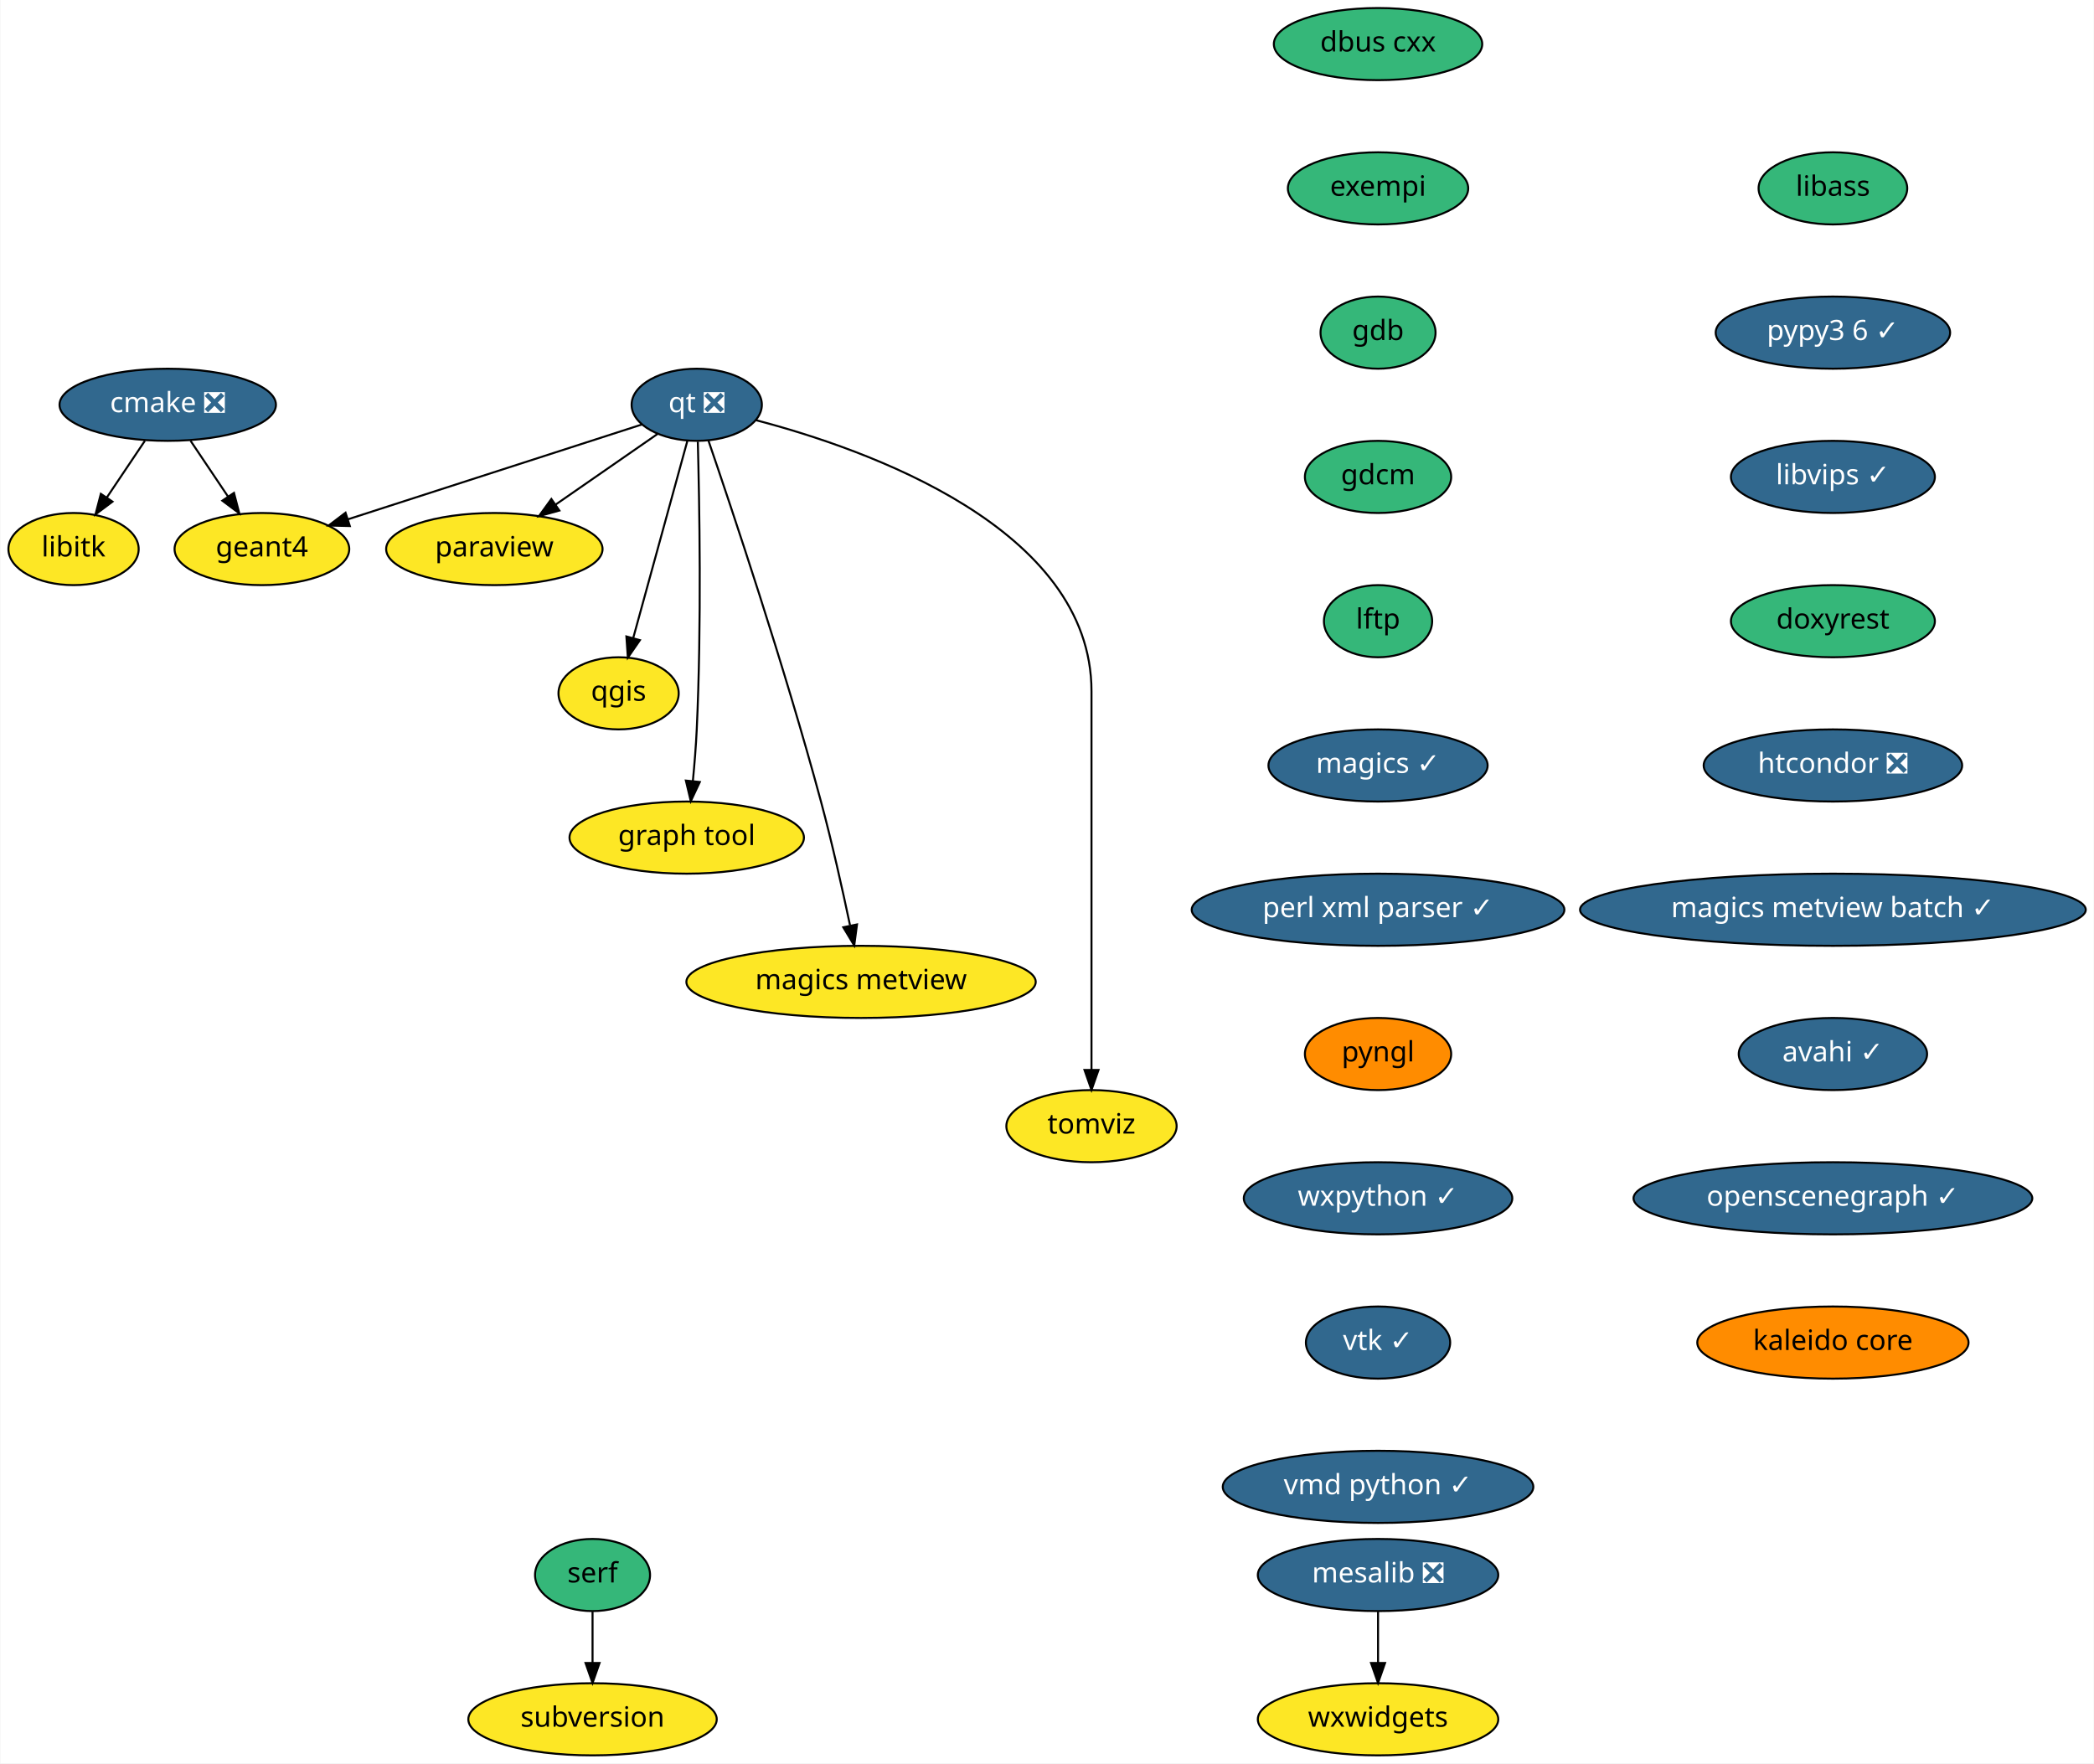
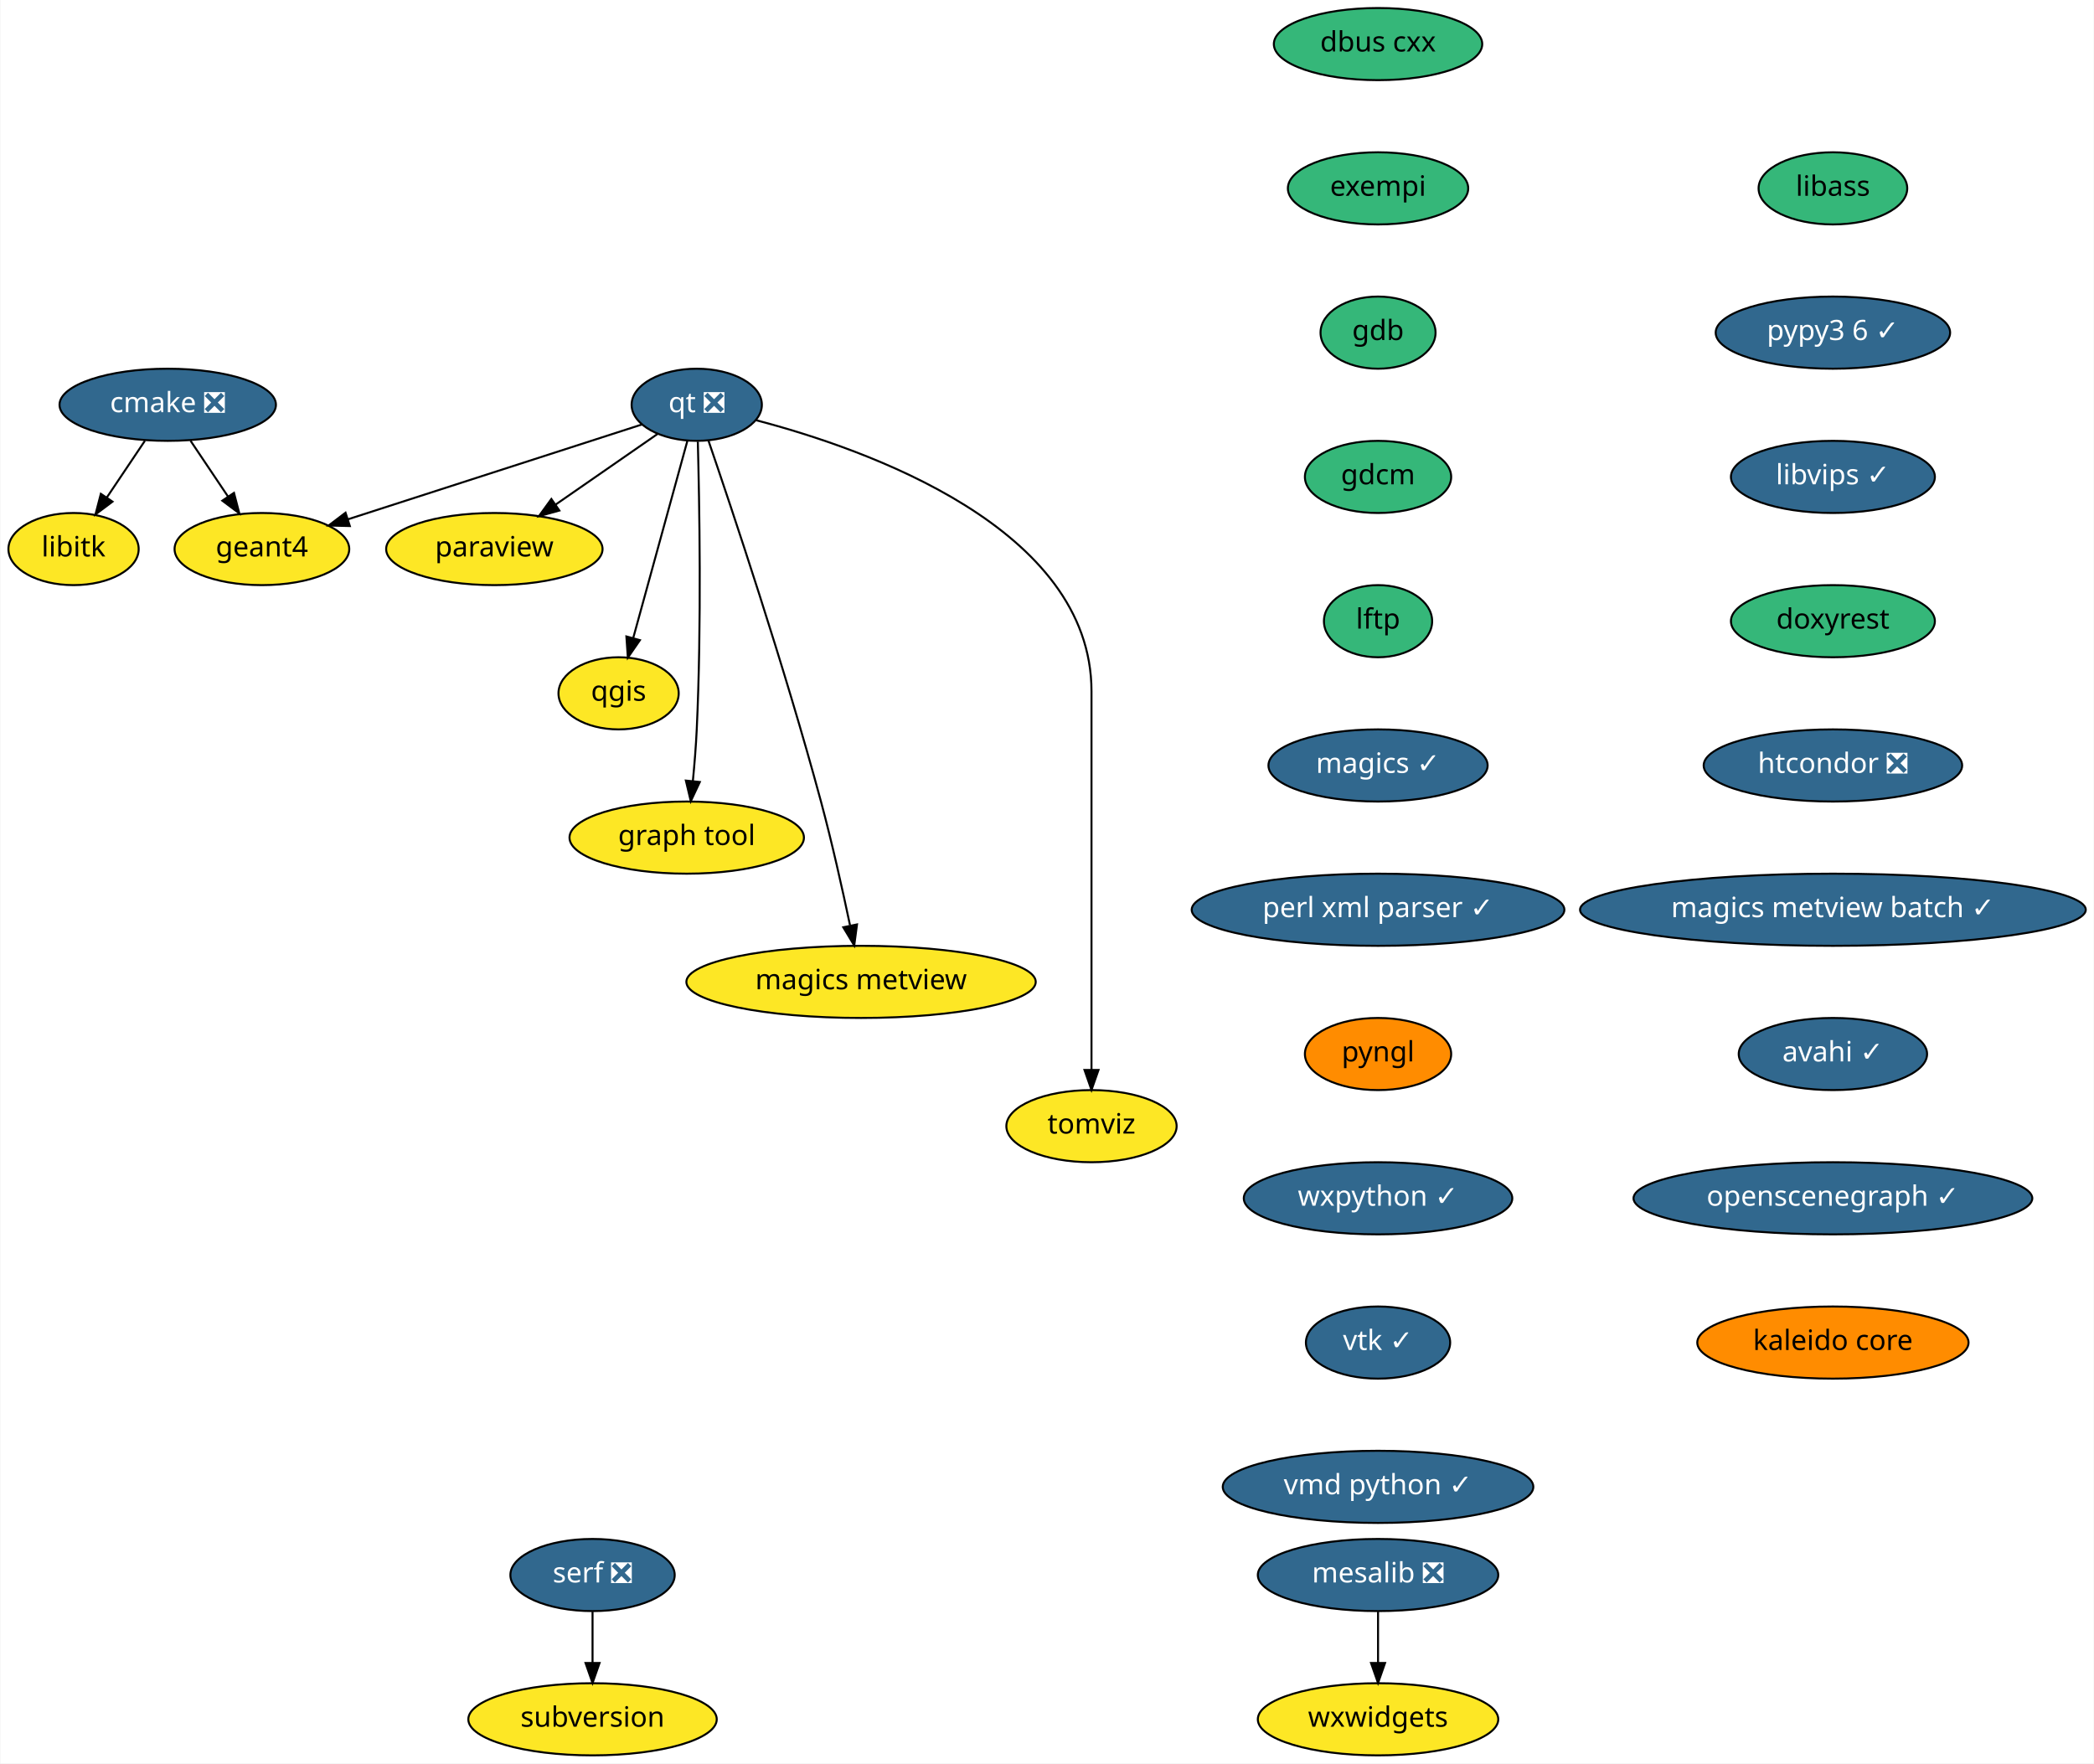
<svg xmlns="http://www.w3.org/2000/svg" xmlns:xlink="http://www.w3.org/1999/xlink" width="1045pt" height="880pt" viewBox="0.00 0.00 1044.59 880.00">
  <g id="graph0" class="graph" transform="scale(1 1) rotate(0) translate(4 876)">
    <polygon fill="white" stroke="transparent" points="-4,4 -4,-876 1040.59,-876 1040.59,4 -4,4" />
    <g id="node1" class="node">
      <g id="a_node1">
        <a xlink:href="https://github.com/conda-forge/cmake-feedstock/pull/138" xlink:title="cmake ❎">
          <ellipse fill="#31688e" stroke="black" cx="79.5" cy="-674" rx="54" ry="18" />
          <text text-anchor="middle" x="79.5" y="-670.3" font-family="Times-Roman" font-size="14.00" fill="white">cmake ❎</text>
        </a>
      </g>
    </g>
    <g id="node2" class="node">
      <g id="a_node2">
        <a xlink:href="https://github.com/conda-forge/libitk-feedstock" xlink:title="libitk">
          <ellipse fill="#fde725" stroke="black" cx="32.5" cy="-602" rx="32.5" ry="18" />
          <text text-anchor="middle" x="32.5" y="-598.3" font-family="Times-Roman" font-size="14.00">libitk</text>
        </a>
      </g>
    </g>
    <g id="edge1" class="edge">
      <path fill="none" stroke="black" d="M68.12,-656.05C62.44,-647.59 55.46,-637.19 49.18,-627.84" />
      <polygon fill="black" stroke="black" points="51.93,-625.66 43.45,-619.31 46.12,-629.56 51.93,-625.66" />
    </g>
    <g id="node3" class="node">
      <g id="a_node3">
        <a xlink:href="https://github.com/conda-forge/geant4-feedstock" xlink:title="geant4">
          <ellipse fill="#fde725" stroke="black" cx="126.5" cy="-602" rx="43.59" ry="18" />
          <text text-anchor="middle" x="126.5" y="-598.3" font-family="Times-Roman" font-size="14.00">geant4</text>
        </a>
      </g>
    </g>
    <g id="edge2" class="edge">
      <path fill="none" stroke="black" d="M90.88,-656.05C96.48,-647.71 103.34,-637.49 109.55,-628.25" />
      <polygon fill="black" stroke="black" points="112.56,-630.04 115.23,-619.79 106.75,-626.14 112.56,-630.04" />
    </g>
    <g id="node4" class="node">
      <g id="a_node4">
        <a xlink:href="https://github.com/conda-forge/dbus-cxx-feedstock" xlink:title="dbus cxx">
          <ellipse fill="#35b779" stroke="black" cx="683.5" cy="-854" rx="52" ry="18" />
          <text text-anchor="middle" x="683.5" y="-850.3" font-family="Times-Roman" font-size="14.00">dbus cxx</text>
        </a>
      </g>
    </g>
    <g id="node5" class="node">
      <g id="a_node5">
        <a xlink:href="https://github.com/conda-forge/exempi-feedstock" xlink:title="exempi">
          <ellipse fill="#35b779" stroke="black" cx="683.5" cy="-782" rx="45" ry="18" />
          <text text-anchor="middle" x="683.5" y="-778.3" font-family="Times-Roman" font-size="14.00">exempi</text>
        </a>
      </g>
    </g>
    <g id="node6" class="node">
      <g id="a_node6">
        <a xlink:href="https://github.com/conda-forge/gdb-feedstock" xlink:title="gdb">
          <ellipse fill="#35b779" stroke="black" cx="683.5" cy="-710" rx="28.7" ry="18" />
          <text text-anchor="middle" x="683.5" y="-706.3" font-family="Times-Roman" font-size="14.00">gdb</text>
        </a>
      </g>
    </g>
    <g id="node7" class="node">
      <g id="a_node7">
        <a xlink:href="https://github.com/conda-forge/gdcm-feedstock" xlink:title="gdcm">
          <ellipse fill="#35b779" stroke="black" cx="683.5" cy="-638" rx="36.5" ry="18" />
          <text text-anchor="middle" x="683.5" y="-634.3" font-family="Times-Roman" font-size="14.00">gdcm</text>
        </a>
      </g>
    </g>
    <g id="node8" class="node">
      <g id="a_node8">
        <a xlink:href="https://github.com/conda-forge/lftp-feedstock" xlink:title="lftp">
          <ellipse fill="#35b779" stroke="black" cx="683.5" cy="-566" rx="27" ry="18" />
          <text text-anchor="middle" x="683.5" y="-562.3" font-family="Times-Roman" font-size="14.00">lftp</text>
        </a>
      </g>
    </g>
    <g id="node9" class="node">
      <g id="a_node9">
        <a xlink:href="https://github.com/conda-forge/magics-feedstock/pull/91" xlink:title="magics ✓">
          <ellipse fill="#31688e" stroke="black" cx="683.5" cy="-494" rx="54.69" ry="18" />
          <text text-anchor="middle" x="683.5" y="-490.3" font-family="Times-Roman" font-size="14.00" fill="white">magics ✓</text>
        </a>
      </g>
    </g>
    <g id="node10" class="node">
      <g id="a_node10">
        <a xlink:href="https://github.com/conda-forge/perl-xml-parser-feedstock/pull/7" xlink:title="perl xml parser ✓">
          <ellipse fill="#31688e" stroke="black" cx="683.5" cy="-422" rx="93" ry="18" />
          <text text-anchor="middle" x="683.5" y="-418.3" font-family="Times-Roman" font-size="14.00" fill="white">perl xml parser ✓</text>
        </a>
      </g>
    </g>
    <g id="node14" class="node">
      <g id="a_node14">
        <a xlink:href="https://github.com/conda-forge/pyngl-feedstock" xlink:title="pyngl">
          <ellipse fill="#ff8c00" stroke="black" cx="683.5" cy="-350" rx="36.5" ry="18" />
          <text text-anchor="middle" x="683.5" y="-346.3" font-family="Times-Roman" font-size="14.00">pyngl</text>
        </a>
      </g>
    </g>
    <g id="node11" class="node">
      <g id="a_node11">
        <a xlink:href="https://github.com/conda-forge/mesalib-feedstock/pull/31" xlink:title="mesalib ❎">
          <ellipse fill="#31688e" stroke="black" cx="683.5" cy="-90" rx="60" ry="18" />
          <text text-anchor="middle" x="683.5" y="-86.3" font-family="Times-Roman" font-size="14.00" fill="white">mesalib ❎</text>
        </a>
      </g>
    </g>
    <g id="node12" class="node">
      <g id="a_node12">
        <a xlink:href="https://github.com/conda-forge/wxwidgets-feedstock" xlink:title="wxwidgets">
          <ellipse fill="#fde725" stroke="black" cx="683.5" cy="-18" rx="60" ry="18" />
          <text text-anchor="middle" x="683.5" y="-14.3" font-family="Times-Roman" font-size="14.00">wxwidgets</text>
        </a>
      </g>
    </g>
    <g id="edge9" class="edge">
      <path fill="none" stroke="black" d="M683.5,-71.7C683.5,-63.98 683.5,-54.71 683.5,-46.11" />
      <polygon fill="black" stroke="black" points="687,-46.1 683.5,-36.1 680,-46.1 687,-46.1" />
    </g>
    <g id="node13" class="node">
      <g id="a_node13">
        <a xlink:href="https://github.com/conda-forge/paraview-feedstock" xlink:title="paraview">
          <ellipse fill="#fde725" stroke="black" cx="242.5" cy="-602" rx="54" ry="18" />
          <text text-anchor="middle" x="242.5" y="-598.3" font-family="Times-Roman" font-size="14.00">paraview</text>
        </a>
      </g>
    </g>
    <g id="node15" class="node">
      <g id="a_node15">
        <a xlink:href="https://github.com/conda-forge/wxpython-feedstock/pull/73" xlink:title="wxpython ✓">
          <ellipse fill="#31688e" stroke="black" cx="683.5" cy="-278" rx="67" ry="18" />
          <text text-anchor="middle" x="683.5" y="-274.3" font-family="Times-Roman" font-size="14.00" fill="white">wxpython ✓</text>
        </a>
      </g>
    </g>
    <g id="node21" class="node">
      <g id="a_node21">
        <a xlink:href="https://github.com/conda-forge/vtk-feedstock/pull/170" xlink:title="vtk ✓">
          <ellipse fill="#31688e" stroke="black" cx="683.5" cy="-206" rx="36" ry="18" />
          <text text-anchor="middle" x="683.5" y="-202.3" font-family="Times-Roman" font-size="14.00" fill="white">vtk ✓</text>
        </a>
      </g>
    </g>
    <g id="node16" class="node">
      <g id="a_node16">
        <a xlink:href="https://github.com/conda-forge/qgis-feedstock" xlink:title="qgis">
          <ellipse fill="#fde725" stroke="black" cx="304.5" cy="-530" rx="30" ry="18" />
          <text text-anchor="middle" x="304.5" y="-526.3" font-family="Times-Roman" font-size="14.00">qgis</text>
        </a>
      </g>
    </g>
    <g id="node17" class="node">
      <g id="a_node17">
        <a xlink:href="https://github.com/conda-forge/qt-feedstock/pull/191" xlink:title="qt ❎">
          <ellipse fill="#31688e" stroke="black" cx="343.5" cy="-674" rx="32.5" ry="18" />
          <text text-anchor="middle" x="343.5" y="-670.3" font-family="Times-Roman" font-size="14.00" fill="white">qt ❎</text>
        </a>
      </g>
    </g>
    <g id="edge12" class="edge">
      <path fill="none" stroke="black" d="M316.02,-664.13C279.09,-652.22 213.08,-630.93 169.53,-616.88" />
      <polygon fill="black" stroke="black" points="170.38,-613.48 159.79,-613.74 168.23,-620.14 170.38,-613.48" />
    </g>
    <g id="edge13" class="edge">
      <path fill="none" stroke="black" d="M324.03,-659.5C309.58,-649.49 289.6,-635.64 273.03,-624.16" />
      <polygon fill="black" stroke="black" points="274.94,-621.22 264.73,-618.41 270.95,-626.98 274.94,-621.22" />
    </g>
    <g id="edge14" class="edge">
      <path fill="none" stroke="black" d="M338.87,-656.15C332.19,-631.81 319.76,-586.57 311.82,-557.67" />
      <polygon fill="black" stroke="black" points="315.14,-556.54 309.12,-547.82 308.39,-558.39 315.14,-556.54" />
    </g>
    <g id="node18" class="node">
      <g id="a_node18">
        <a xlink:href="https://github.com/conda-forge/graph-tool-feedstock" xlink:title="graph tool">
          <ellipse fill="#fde725" stroke="black" cx="338.5" cy="-458" rx="58.5" ry="18" />
          <text text-anchor="middle" x="338.5" y="-454.3" font-family="Times-Roman" font-size="14.00">graph tool</text>
        </a>
      </g>
    </g>
    <g id="edge15" class="edge">
      <path fill="none" stroke="black" d="M344.04,-655.6C344.82,-626.05 345.96,-564.21 343.5,-512 343.11,-503.66 342.37,-494.6 341.58,-486.37" />
      <polygon fill="black" stroke="black" points="345.03,-485.75 340.53,-476.16 338.07,-486.46 345.03,-485.75" />
    </g>
    <g id="node19" class="node">
      <g id="a_node19">
        <a xlink:href="https://github.com/conda-forge/magics-metview-feedstock" xlink:title="magics metview">
          <ellipse fill="#fde725" stroke="black" cx="425.5" cy="-386" rx="87.18" ry="18" />
          <text text-anchor="middle" x="425.5" y="-382.3" font-family="Times-Roman" font-size="14.00">magics metview</text>
        </a>
      </g>
    </g>
    <g id="edge16" class="edge">
      <path fill="none" stroke="black" d="M349.29,-656.27C360.86,-622.48 387.32,-543.51 405.5,-476 411.02,-455.48 416.25,-432.03 419.97,-414.35" />
      <polygon fill="black" stroke="black" points="423.48,-414.67 422.09,-404.17 416.63,-413.25 423.48,-414.67" />
    </g>
    <g id="node20" class="node">
      <g id="a_node20">
        <a xlink:href="https://github.com/conda-forge/tomviz-feedstock" xlink:title="tomviz">
          <ellipse fill="#fde725" stroke="black" cx="540.5" cy="-314" rx="42.49" ry="18" />
          <text text-anchor="middle" x="540.5" y="-310.3" font-family="Times-Roman" font-size="14.00">tomviz</text>
        </a>
      </g>
    </g>
    <g id="edge17" class="edge">
      <path fill="none" stroke="black" d="M372.99,-666.33C427.95,-651.96 540.5,-612.58 540.5,-531 540.5,-531 540.5,-531 540.5,-457 540.5,-417 540.5,-370.65 540.5,-342.08" />
      <polygon fill="black" stroke="black" points="544,-342.05 540.5,-332.05 537,-342.05 544,-342.05" />
    </g>
    <g id="node22" class="node">
      <g id="a_node22">
        <a xlink:href="https://github.com/conda-forge/vmd-python-feedstock/pull/21" xlink:title="vmd python ✓">
          <ellipse fill="#31688e" stroke="black" cx="683.5" cy="-134" rx="77.5" ry="18" />
          <text text-anchor="middle" x="683.5" y="-130.3" font-family="Times-Roman" font-size="14.00" fill="white">vmd python ✓</text>
        </a>
      </g>
    </g>
    <g id="node23" class="node">
      <g id="a_node23">
        <a xlink:href="https://github.com/conda-forge/libass-feedstock" xlink:title="libass">
          <ellipse fill="#35b779" stroke="black" cx="910.5" cy="-782" rx="37.09" ry="18" />
          <text text-anchor="middle" x="910.5" y="-778.3" font-family="Times-Roman" font-size="14.00">libass</text>
        </a>
      </g>
    </g>
    <g id="node24" class="node">
      <g id="a_node24">
        <a xlink:href="https://github.com/conda-forge/pypy3.6-feedstock/pull/36" xlink:title="pypy3 6 ✓">
          <ellipse fill="#31688e" stroke="black" cx="910.5" cy="-710" rx="58.5" ry="18" />
          <text text-anchor="middle" x="910.5" y="-706.3" font-family="Times-Roman" font-size="14.00" fill="white">pypy3 6 ✓</text>
        </a>
      </g>
    </g>
    <g id="node25" class="node">
      <g id="a_node25">
        <a xlink:href="https://github.com/conda-forge/libvips-feedstock/pull/32" xlink:title="libvips ✓">
          <ellipse fill="#31688e" stroke="black" cx="910.5" cy="-638" rx="50.89" ry="18" />
          <text text-anchor="middle" x="910.5" y="-634.3" font-family="Times-Roman" font-size="14.00" fill="white">libvips ✓</text>
        </a>
      </g>
    </g>
    <g id="node26" class="node">
      <g id="a_node26">
        <a xlink:href="https://github.com/conda-forge/doxyrest-feedstock" xlink:title="doxyrest">
          <ellipse fill="#35b779" stroke="black" cx="910.5" cy="-566" rx="50.89" ry="18" />
          <text text-anchor="middle" x="910.5" y="-562.3" font-family="Times-Roman" font-size="14.00">doxyrest</text>
        </a>
      </g>
    </g>
    <g id="node27" class="node">
      <g id="a_node27">
        <a xlink:href="https://github.com/conda-forge/htcondor-feedstock/pull/38" xlink:title="htcondor ❎">
          <ellipse fill="#31688e" stroke="black" cx="910.5" cy="-494" rx="64.5" ry="18" />
          <text text-anchor="middle" x="910.5" y="-490.3" font-family="Times-Roman" font-size="14.00" fill="white">htcondor ❎</text>
        </a>
      </g>
    </g>
    <g id="node28" class="node">
      <g id="a_node28">
        <a xlink:href="https://github.com/conda-forge/magics-metview-batch-feedstock/pull/26" xlink:title="magics metview batch ✓">
          <ellipse fill="#31688e" stroke="black" cx="910.5" cy="-422" rx="126.18" ry="18" />
          <text text-anchor="middle" x="910.5" y="-418.3" font-family="Times-Roman" font-size="14.00" fill="white">magics metview batch ✓</text>
        </a>
      </g>
    </g>
    <g id="node29" class="node">
      <g id="a_node29">
        <a xlink:href="https://github.com/conda-forge/avahi-feedstock/pull/4" xlink:title="avahi ✓">
          <ellipse fill="#31688e" stroke="black" cx="910.5" cy="-350" rx="47" ry="18" />
          <text text-anchor="middle" x="910.5" y="-346.3" font-family="Times-Roman" font-size="14.00" fill="white">avahi ✓</text>
        </a>
      </g>
    </g>
    <g id="node30" class="node">
      <g id="a_node30">
        <a xlink:href="https://github.com/conda-forge/openscenegraph-feedstock/pull/13" xlink:title="openscenegraph ✓">
          <ellipse fill="#31688e" stroke="black" cx="910.5" cy="-278" rx="99.5" ry="18" />
          <text text-anchor="middle" x="910.5" y="-274.3" font-family="Times-Roman" font-size="14.00" fill="white">openscenegraph ✓</text>
        </a>
      </g>
    </g>
    <g id="node31" class="node">
      <g id="a_node31">
        <a xlink:href="https://github.com/conda-forge/kaleido-core-feedstock" xlink:title="kaleido core">
          <ellipse fill="#ff8c00" stroke="black" cx="910.5" cy="-206" rx="67.69" ry="18" />
          <text text-anchor="middle" x="910.5" y="-202.3" font-family="Times-Roman" font-size="14.00">kaleido core</text>
        </a>
      </g>
    </g>
    <g id="node32" class="node">
      <g id="a_node32">
-         <a xlink:href="https://github.com/conda-forge/serf-feedstock" xlink:title="serf">
-           <ellipse fill="#35b779" stroke="black" cx="291.5" cy="-90" rx="28.7" ry="18" />
-           <text text-anchor="middle" x="291.5" y="-86.3" font-family="Times-Roman" font-size="14.00">serf</text>
+         <a xlink:href="https://github.com/conda-forge/serf-feedstock/pull/1" xlink:title="serf ❎">
+           <ellipse fill="#31688e" stroke="black" cx="291.5" cy="-90" rx="41" ry="18" />
+           <text text-anchor="middle" x="291.5" y="-86.3" font-family="Times-Roman" font-size="14.00" fill="white">serf ❎</text>
        </a>
      </g>
    </g>
    <g id="node33" class="node">
      <g id="a_node33">
        <a xlink:href="https://github.com/conda-forge/subversion-feedstock" xlink:title="subversion">
          <ellipse fill="#fde725" stroke="black" cx="291.5" cy="-18" rx="61.99" ry="18" />
          <text text-anchor="middle" x="291.5" y="-14.3" font-family="Times-Roman" font-size="14.00">subversion</text>
        </a>
      </g>
    </g>
    <g id="edge28" class="edge">
      <path fill="none" stroke="black" d="M291.5,-71.7C291.5,-63.98 291.5,-54.71 291.5,-46.11" />
      <polygon fill="black" stroke="black" points="295,-46.1 291.5,-36.1 288,-46.1 295,-46.1" />
    </g>
  </g>
</svg>
